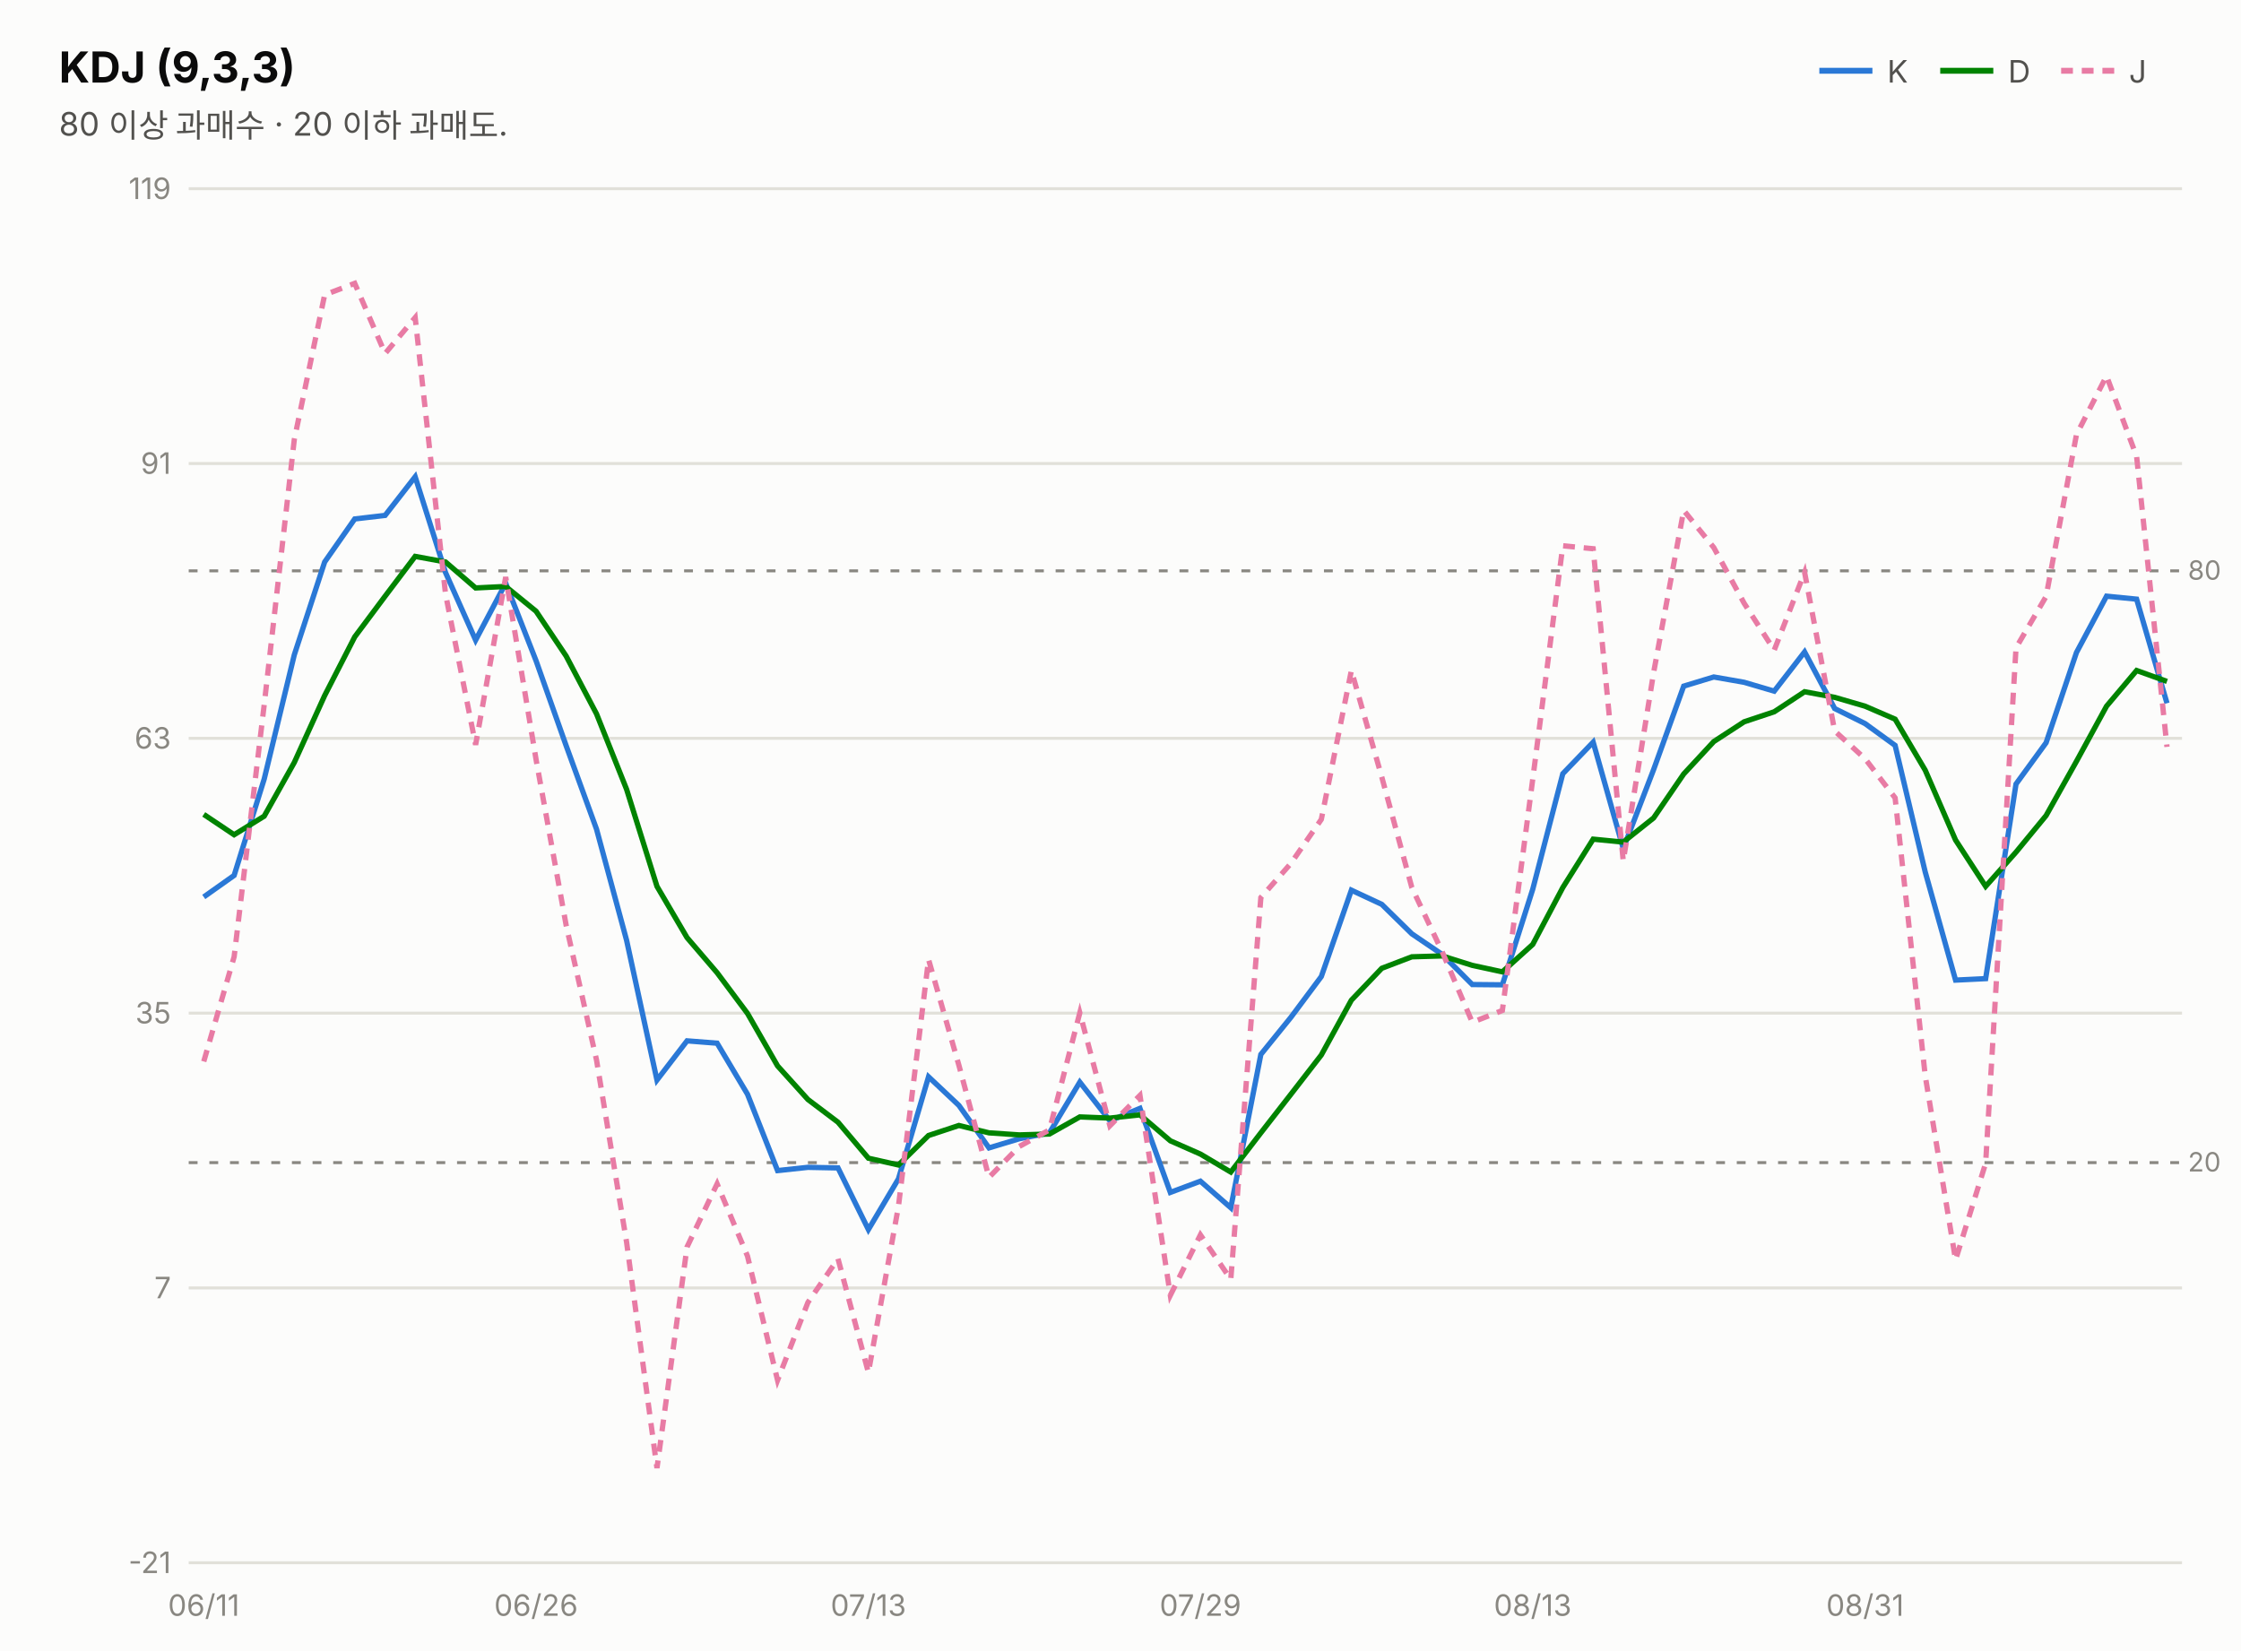
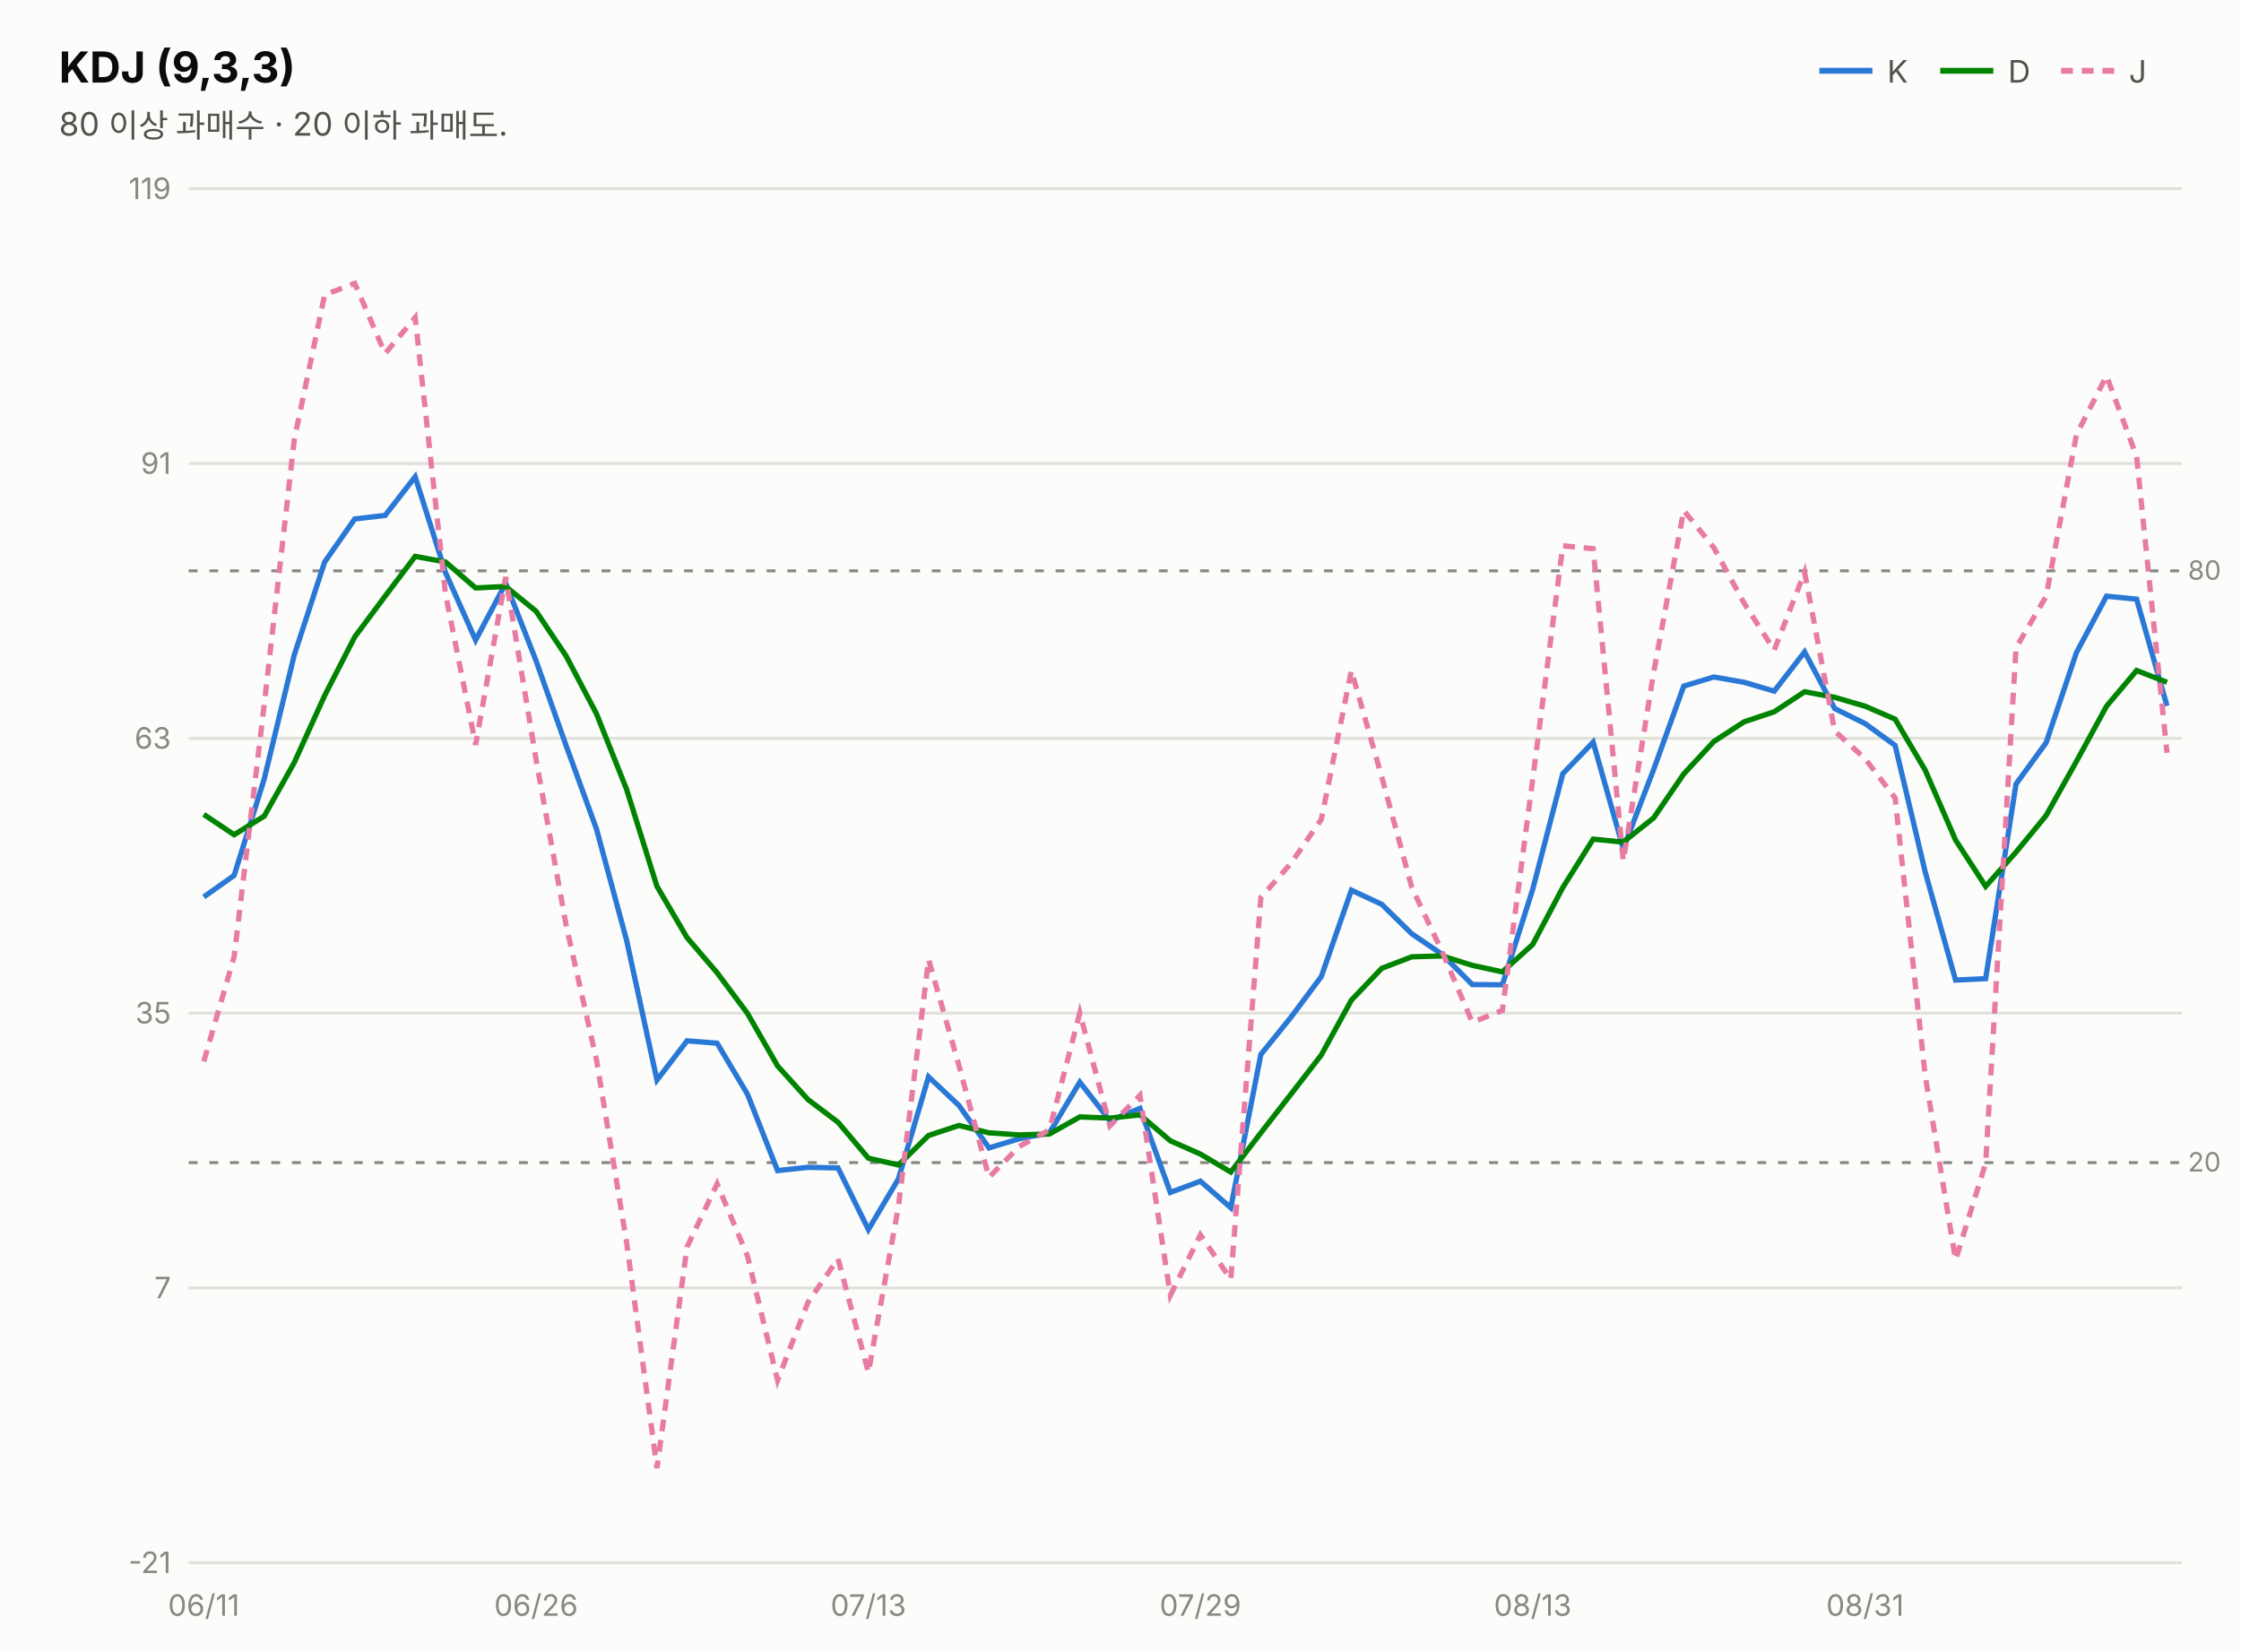
<svg xmlns="http://www.w3.org/2000/svg" width="760" height="560" viewBox="0 0 760 560" font-family="system-ui,-apple-system,&quot;Segoe UI&quot;,&quot;Malgun Gothic&quot;,&quot;Apple SD Gothic Neo&quot;,sans-serif">
  <rect width="760" height="560" fill="#fcfcfb" />
  <text x="20" y="28" font-size="14.5" font-weight="700" fill="#0b0b0b">KDJ (9,3,3)</text>
  <text x="20" y="46" font-size="11" fill="#52514e">80 이상 과매수 · 20 이하 과매도.</text>
  <line x1="617" y1="24" x2="635" y2="24" stroke="#2a78d6" stroke-width="2" />
  <text x="640" y="28" font-size="10.5" fill="#52514e">K</text>
  <line x1="658" y1="24" x2="676" y2="24" stroke="#008300" stroke-width="2" />
  <text x="681" y="28" font-size="10.5" fill="#52514e">D</text>
  <line x1="699" y1="24" x2="717" y2="24" stroke="#e87ba4" stroke-width="2" stroke-dasharray="4 3" />
  <text x="722" y="28" font-size="10.5" fill="#52514e">J</text>
  <line x1="64" y1="530.0" x2="740" y2="530.0" stroke="#e1e0d9" stroke-width="1" />
  <text x="58" y="533.5" font-size="10" fill="#898781" text-anchor="end" style="font-variant-numeric:tabular-nums">-21</text>
  <line x1="64" y1="436.8" x2="740" y2="436.8" stroke="#e1e0d9" stroke-width="1" />
  <text x="58" y="440.3" font-size="10" fill="#898781" text-anchor="end" style="font-variant-numeric:tabular-nums">7</text>
  <line x1="64" y1="343.6" x2="740" y2="343.6" stroke="#e1e0d9" stroke-width="1" />
  <text x="58" y="347.1" font-size="10" fill="#898781" text-anchor="end" style="font-variant-numeric:tabular-nums">35</text>
  <line x1="64" y1="250.4" x2="740" y2="250.4" stroke="#e1e0d9" stroke-width="1" />
  <text x="58" y="253.9" font-size="10" fill="#898781" text-anchor="end" style="font-variant-numeric:tabular-nums">63</text>
  <line x1="64" y1="157.2" x2="740" y2="157.2" stroke="#e1e0d9" stroke-width="1" />
  <text x="58" y="160.7" font-size="10" fill="#898781" text-anchor="end" style="font-variant-numeric:tabular-nums">91</text>
  <line x1="64" y1="64.0" x2="740" y2="64.0" stroke="#e1e0d9" stroke-width="1" />
  <text x="58" y="67.5" font-size="10" fill="#898781" text-anchor="end" style="font-variant-numeric:tabular-nums">119</text>
  <line x1="64" y1="193.6" x2="740" y2="193.6" stroke="#898781" stroke-width="1" stroke-dasharray="3 4" />
  <text x="742" y="196.6" font-size="9" fill="#898781">80</text>
  <line x1="64" y1="394.3" x2="740" y2="394.3" stroke="#898781" stroke-width="1" stroke-dasharray="3 4" />
  <text x="742" y="397.3" font-size="9" fill="#898781">20</text>
-   <path d="M69.1,304.2 L79.4,296.9 L89.6,264.2 L99.8,222.1 L110.1,190.6 L120.3,176.0 L130.6,174.8 L140.8,161.7 L151.1,194.2 L161.3,217.1 L171.5,197.8 L181.8,224.1 L192.0,252.9 L202.3,281.2 L212.5,318.9 L222.8,366.3 L233.0,353.0 L243.2,353.8 L253.5,371.1 L263.7,397.0 L274.0,395.9 L284.2,396.1 L294.5,417.0 L304.7,399.8 L314.9,365.2 L325.2,374.9 L335.4,389.3 L345.7,386.2 L355.9,384.2 L366.2,367.0 L376.4,380.1 L386.6,375.9 L396.9,404.4 L407.1,400.6 L417.4,409.6 L427.6,357.6 L437.8,345.0 L448.1,331.2 L458.3,301.9 L468.6,306.7 L478.8,316.7 L489.1,323.7 L499.3,333.9 L509.5,334.0 L519.8,301.6 L530.0,262.4 L540.3,251.7 L550.5,287.8 L560.8,261.0 L571.0,232.7 L581.2,229.6 L591.5,231.4 L601.7,234.4 L612.0,221.1 L622.2,240.3 L632.5,245.4 L642.7,252.8 L652.9,295.7 L663.2,332.4 L673.4,331.9 L683.7,265.9 L693.9,251.9 L704.2,221.3 L714.4,202.2 L724.6,203.2 L734.9,238.5" fill="none" stroke="#2a78d6" stroke-width="1.8" />
-   <path d="M69.1,276.2 L79.4,283.1 L89.6,276.8 L99.8,258.6 L110.1,235.9 L120.3,216.0 L130.6,202.2 L140.8,188.7 L151.1,190.6 L161.3,199.4 L171.5,198.9 L181.8,207.3 L192.0,222.5 L202.3,242.1 L212.5,267.7 L222.8,300.6 L233.0,318.0 L243.2,329.9 L253.5,343.7 L263.7,361.5 L274.0,372.9 L284.2,380.6 L294.5,392.8 L304.7,395.1 L314.9,385.1 L325.2,381.7 L335.4,384.2 L345.7,384.9 L355.9,384.6 L366.2,378.8 L376.4,379.2 L386.6,378.1 L396.9,386.9 L407.1,391.4 L417.4,397.5 L427.6,384.2 L437.8,371.1 L448.1,357.8 L458.3,339.2 L468.6,328.4 L478.8,324.5 L489.1,324.2 L499.3,327.4 L509.5,329.6 L519.8,320.3 L530.0,301.0 L540.3,284.6 L550.5,285.6 L560.8,277.4 L571.0,262.5 L581.2,251.5 L591.5,244.8 L601.7,241.4 L612.0,234.6 L622.2,236.5 L632.5,239.5 L642.7,243.9 L652.9,261.2 L663.2,284.9 L673.4,300.6 L683.7,289.0 L693.9,276.6 L704.2,258.2 L714.4,239.5 L724.6,227.4 L734.9,231.1" fill="none" stroke="#008300" stroke-width="1.8" />
-   <path d="M69.1,360.0 L79.4,324.5 L89.6,239.0 L99.8,149.1 L110.1,100.0 L120.3,96.1 L130.6,119.9 L140.8,107.7 L151.1,201.5 L161.3,252.6 L171.5,195.7 L181.8,257.6 L192.0,313.8 L202.3,359.5 L212.5,421.3 L222.8,497.9 L233.0,422.9 L243.2,401.5 L253.5,426.0 L263.7,468.1 L274.0,441.7 L284.2,426.9 L294.5,465.5 L304.7,409.1 L314.9,325.4 L325.2,361.3 L335.4,399.3 L345.7,388.8 L355.9,383.2 L366.2,343.5 L376.4,381.8 L386.6,371.5 L396.9,439.3 L407.1,418.8 L417.4,433.9 L427.6,304.4 L437.8,292.8 L448.1,277.9 L458.3,227.4 L468.6,263.5 L478.8,301.0 L489.1,322.8 L499.3,346.7 L509.5,342.7 L519.8,264.3 L530.0,185.1 L540.3,186.1 L550.5,292.0 L560.8,228.1 L571.0,173.1 L581.2,185.7 L591.5,204.6 L601.7,220.5 L612.0,194.1 L622.2,247.9 L632.5,257.3 L642.7,270.6 L652.9,364.8 L663.2,427.3 L673.4,394.5 L683.7,219.7 L693.9,202.3 L704.2,147.4 L714.4,127.5 L724.6,154.8 L734.9,253.3" fill="none" stroke="#e87ba4" stroke-width="1.8" stroke-dasharray="4 3" />
+   <path d="M69.1,304.2 L79.4,296.9 L89.6,264.2 L99.8,222.1 L110.1,190.6 L120.3,176.0 L130.6,174.8 L140.8,161.7 L151.1,194.2 L161.3,217.1 L171.5,197.8 L181.8,224.1 L192.0,252.9 L202.3,281.2 L212.5,318.9 L222.8,366.3 L233.0,353.0 L243.2,353.8 L253.5,371.1 L263.7,397.0 L274.0,395.9 L284.2,396.1 L294.5,417.0 L304.7,399.8 L314.9,365.2 L325.2,374.9 L335.4,389.3 L345.7,386.2 L355.9,384.2 L366.2,367.0 L376.4,380.1 L386.6,375.9 L396.9,404.4 L407.1,400.6 L417.4,409.6 L427.6,357.6 L437.8,345.0 L448.1,331.2 L458.3,301.9 L468.6,306.7 L478.8,316.7 L489.1,323.7 L499.3,333.9 L509.5,334.0 L519.8,301.6 L530.0,262.4 L540.3,251.7 L550.5,287.8 L560.8,261.0 L571.0,232.7 L581.2,229.6 L591.5,231.4 L601.7,234.4 L612.0,221.1 L622.2,240.3 L632.5,245.4 L642.7,252.8 L652.9,295.7 L663.2,332.4 L673.4,331.9 L683.7,265.9 L693.9,251.9 L704.2,221.3 L714.4,202.2 L724.6,203.2 L734.9,239.4" fill="none" stroke="#2a78d6" stroke-width="1.8" />
+   <path d="M69.1,276.2 L79.4,283.1 L89.6,276.8 L99.8,258.6 L110.1,235.9 L120.3,216.0 L130.6,202.2 L140.8,188.7 L151.1,190.6 L161.3,199.4 L171.5,198.9 L181.8,207.3 L192.0,222.5 L202.3,242.1 L212.5,267.7 L222.8,300.6 L233.0,318.0 L243.2,329.9 L253.5,343.7 L263.7,361.5 L274.0,372.9 L284.2,380.6 L294.5,392.8 L304.7,395.1 L314.9,385.1 L325.2,381.7 L335.4,384.2 L345.7,384.9 L355.9,384.6 L366.2,378.8 L376.4,379.2 L386.6,378.1 L396.9,386.9 L407.1,391.4 L417.4,397.5 L427.6,384.2 L437.8,371.1 L448.1,357.8 L458.3,339.2 L468.6,328.4 L478.8,324.5 L489.1,324.2 L499.3,327.4 L509.5,329.6 L519.8,320.3 L530.0,301.0 L540.3,284.6 L550.5,285.6 L560.8,277.4 L571.0,262.5 L581.2,251.5 L591.5,244.8 L601.7,241.4 L612.0,234.6 L622.2,236.5 L632.5,239.5 L642.7,243.9 L652.9,261.2 L663.2,284.9 L673.4,300.6 L683.7,289.0 L693.9,276.6 L704.2,258.2 L714.4,239.5 L724.6,227.4 L734.9,231.4" fill="none" stroke="#008300" stroke-width="1.8" />
+   <path d="M69.1,360.0 L79.4,324.5 L89.6,239.0 L99.8,149.1 L110.1,100.0 L120.3,96.1 L130.6,119.9 L140.8,107.7 L151.1,201.5 L161.3,252.6 L171.5,195.7 L181.8,257.6 L192.0,313.8 L202.3,359.5 L212.5,421.3 L222.8,497.9 L233.0,422.9 L243.2,401.5 L253.5,426.0 L263.7,468.1 L274.0,441.7 L284.2,426.9 L294.5,465.5 L304.7,409.1 L314.9,325.4 L325.2,361.3 L335.4,399.3 L345.7,388.8 L355.9,383.2 L366.2,343.5 L376.4,381.8 L386.6,371.5 L396.9,439.3 L407.1,418.8 L417.4,433.9 L427.6,304.4 L437.8,292.8 L448.1,277.9 L458.3,227.4 L468.6,263.5 L478.8,301.0 L489.1,322.8 L499.3,346.7 L509.5,342.7 L519.8,264.3 L530.0,185.1 L540.3,186.1 L550.5,292.0 L560.8,228.1 L571.0,173.1 L581.2,185.7 L591.5,204.6 L601.7,220.5 L612.0,194.1 L622.2,247.9 L632.5,257.3 L642.7,270.6 L652.9,364.8 L663.2,427.3 L673.4,394.5 L683.7,219.7 L693.9,202.3 L704.2,147.4 L714.4,127.5 L724.6,154.8 L734.9,255.3" fill="none" stroke="#e87ba4" stroke-width="1.8" stroke-dasharray="4 3" />
  <text x="69.1" y="548" font-size="10" fill="#898781" text-anchor="middle">06/11</text>
  <text x="181.8" y="548" font-size="10" fill="#898781" text-anchor="middle">06/26</text>
  <text x="294.5" y="548" font-size="10" fill="#898781" text-anchor="middle">07/13</text>
  <text x="407.1" y="548" font-size="10" fill="#898781" text-anchor="middle">07/29</text>
  <text x="519.8" y="548" font-size="10" fill="#898781" text-anchor="middle">08/13</text>
  <text x="632.5" y="548" font-size="10" fill="#898781" text-anchor="middle">08/31</text>
</svg>
